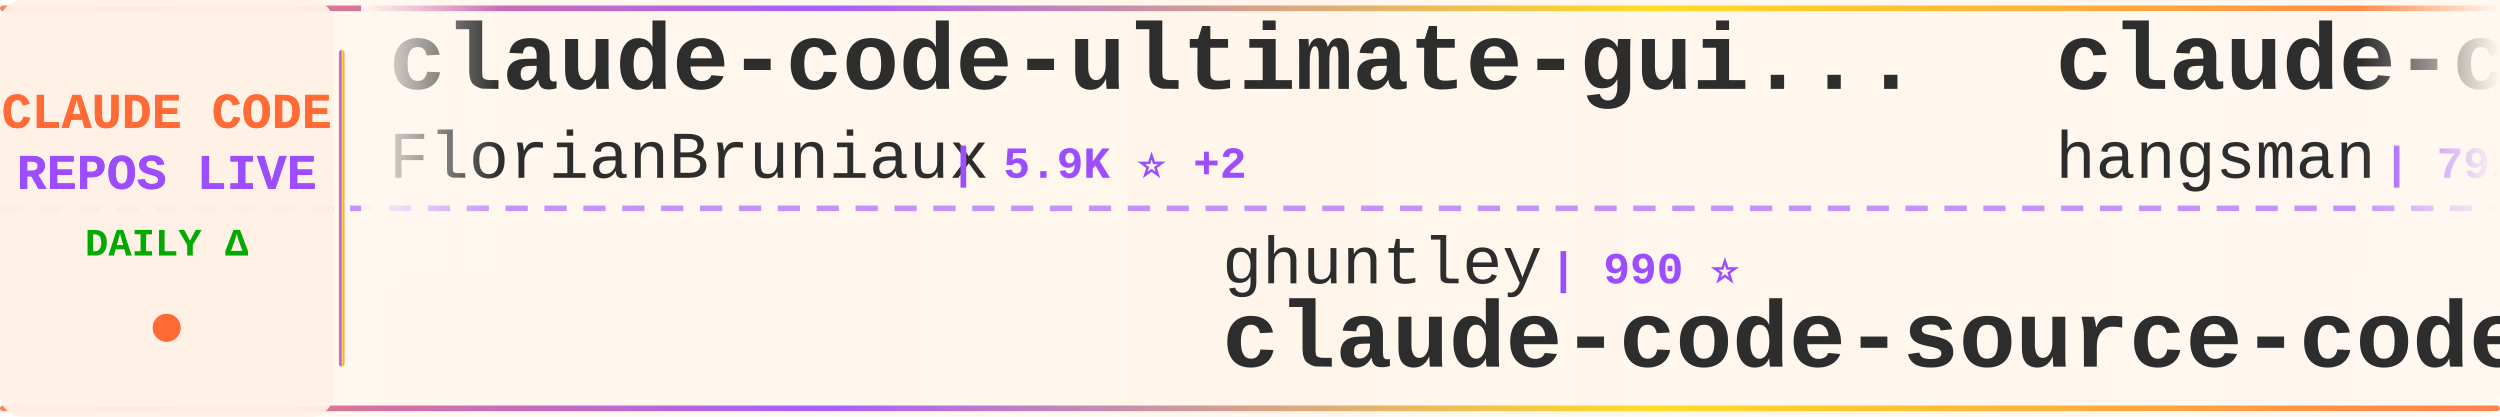
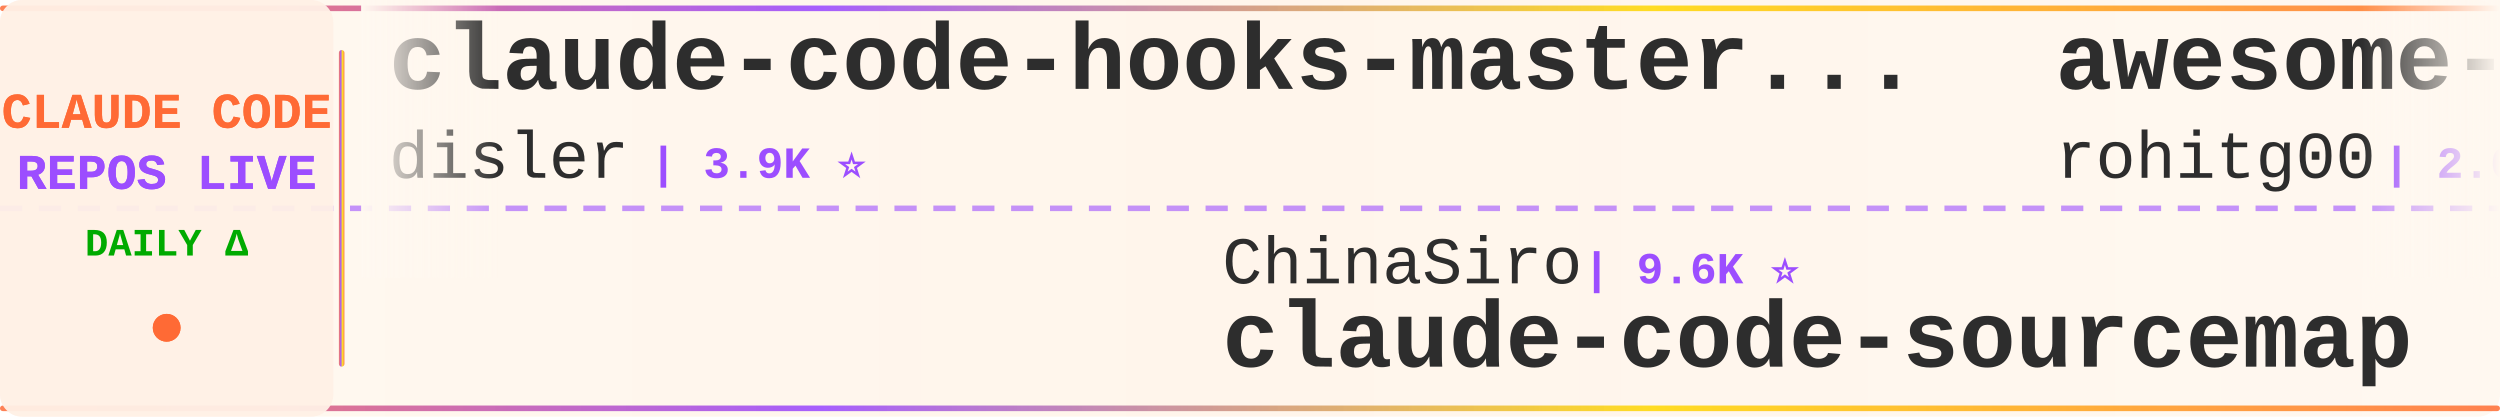
<svg xmlns="http://www.w3.org/2000/svg" width="900" height="150">
  <defs>
    <linearGradient id="tickerBg" x1="0%" y1="0%" x2="100%" y2="0%">
      <stop offset="0%" style="stop-color:#fff8f0;stop-opacity:0.98" />
      <stop offset="50%" style="stop-color:#fff5eb;stop-opacity:1" />
      <stop offset="100%" style="stop-color:#fff8f0;stop-opacity:0.98" />
    </linearGradient>
    <linearGradient id="borderGrad" x1="0%" y1="0%" x2="100%" y2="0%">
      <stop offset="0%" style="stop-color:#FF6B35;stop-opacity:0.85">
        <animate attributeName="stop-opacity" values="0.85;1;0.85" dur="2s" repeatCount="indefinite" />
      </stop>
      <stop offset="33%" style="stop-color:#9C4EFF;stop-opacity:0.9">
        <animate attributeName="stop-opacity" values="0.9;1;0.9" dur="2.2s" repeatCount="indefinite" />
      </stop>
      <stop offset="66%" style="stop-color:#FFD700;stop-opacity:0.85">
        <animate attributeName="stop-opacity" values="0.85;1;0.85" dur="1.8s" repeatCount="indefinite" />
      </stop>
      <stop offset="100%" style="stop-color:#FF6B35;stop-opacity:0.85">
        <animate attributeName="stop-opacity" values="0.85;1;0.85" dur="2s" repeatCount="indefinite" />
      </stop>
    </linearGradient>
    <filter id="textGlow">
      <feGaussianBlur stdDeviation="0.15" result="coloredBlur" />
      <feMerge>
        <feMergeNode in="coloredBlur" />
        <feMergeNode in="SourceGraphic" />
      </feMerge>
    </filter>
    <filter id="metricGlow">
      <feGaussianBlur stdDeviation="0.2" result="coloredBlur" />
      <feMerge>
        <feMergeNode in="coloredBlur" />
        <feMergeNode in="SourceGraphic" />
      </feMerge>
    </filter>
    <linearGradient id="leftFade" x1="0%" y1="0%" x2="100%" y2="0%">
      <stop offset="0%" style="stop-color:#fff8f0;stop-opacity:1" />
      <stop offset="100%" style="stop-color:#fff8f0;stop-opacity:0" />
    </linearGradient>
    <linearGradient id="rightFade" x1="0%" y1="0%" x2="100%" y2="0%">
      <stop offset="0%" style="stop-color:#fff8f0;stop-opacity:0" />
      <stop offset="100%" style="stop-color:#fff8f0;stop-opacity:1" />
    </linearGradient>
  </defs>
  <rect width="900" height="150" fill="url(#tickerBg)" rx="8" />
  <rect x="0" y="2" width="900" height="2" fill="url(#borderGrad)" rx="1" />
  <rect x="0" y="146" width="900" height="2" fill="url(#borderGrad)" rx="1" />
  <line x1="0" y1="75" x2="900" y2="75" stroke="#9C4EFF" stroke-width="2" stroke-dasharray="8 6" opacity="0.6" />
  <rect x="0" y="0" width="120" height="150" fill="#fff0e6" opacity="0.95" rx="8" />
  <text x="60" y="46" font-family="'Courier New', monospace" font-size="18" font-weight="bold" fill="#FF6B35" text-anchor="middle" filter="url(#textGlow)">
    CLAUDE CODE
  </text>
  <text x="60" y="68" font-family="'Courier New', monospace" font-size="18" font-weight="bold" fill="#9C4EFF" text-anchor="middle" filter="url(#textGlow)">
    REPOS LIVE
  </text>
  <text x="60" y="92" font-family="'Courier New', monospace" font-size="14" font-weight="bold" fill="#00aa00" text-anchor="middle">
    DAILY Δ
  </text>
  <circle cx="60" cy="118" r="5" fill="#FF6B35" filter="url(#metricGlow)">
    <animate attributeName="r" values="4;6;4" dur="1.5s" repeatCount="indefinite" />
    <animate attributeName="opacity" values="0.6;1;0.6" dur="1.5s" repeatCount="indefinite" />
  </circle>
  <rect x="122" y="18" width="2" height="114" fill="url(#borderGrad)" rx="1" />
  <clipPath id="tickerClip">
    <rect x="130" y="0" width="770" height="150" />
  </clipPath>
  <g clip-path="url(#tickerClip)">
    <g id="tickerItems">
      <animateTransform attributeName="transform" attributeType="XML" type="translate" from="0 0" to="-3000 0" dur="54s" repeatCount="indefinite" />
      <g transform="translate(0, 0)">
+         <text x="140" y="32" font-family="'Courier New', monospace" font-size="34" font-weight="bold" fill="#2d2d2d">claude-code-hooks-master...</text>
+         <text x="140" y="64" font-family="'Courier New', monospace" font-size="24" font-weight="normal" fill="#2d2d2d" opacity="1.0">disler</text>
+         <text x="234" y="64" font-family="'Courier New', monospace" font-size="16" font-weight="bold" fill="#9C4EFF"> | 3.9K ⭐</text>
+       </g>
+       <g transform="translate(300, 0)">
+         <text x="140" y="102" font-family="'Courier New', monospace" font-size="24" font-weight="normal" fill="#2d2d2d" opacity="1.0">ChinaSiro</text>
+         <text x="270" y="102" font-family="'Courier New', monospace" font-size="16" font-weight="bold" fill="#9C4EFF"> | 9.6K ⭐</text>
+         <text x="140" y="132" font-family="'Courier New', monospace" font-size="34" font-weight="bold" fill="#2d2d2d">claude-code-sourcemap</text>
+       </g>
+       <g transform="translate(600, 0)">
+         <text x="140" y="32" font-family="'Courier New', monospace" font-size="34" font-weight="bold" fill="#2d2d2d">awesome-claude-code-tool...</text>
+         <text x="140" y="64" font-family="'Courier New', monospace" font-size="24" font-weight="normal" fill="#2d2d2d" opacity="1.0">rohitg00</text>
+         <text x="258" y="64" font-family="'Courier New', monospace" font-size="16" font-weight="bold" fill="#9C4EFF"> | 2.6K ⭐</text>
+       </g>
+       <g transform="translate(900, 0)">
+         <text x="140" y="102" font-family="'Courier New', monospace" font-size="24" font-weight="normal" fill="#2d2d2d" opacity="1.0">darcyegb</text>
+         <text x="258" y="102" font-family="'Courier New', monospace" font-size="16" font-weight="bold" fill="#9C4EFF"> | 759 ⭐</text>
+         <text x="140" y="132" font-family="'Courier New', monospace" font-size="34" font-weight="bold" fill="#2d2d2d">ClaudeCodeAgents</text>
+       </g>
+       <g transform="translate(1200, 0)">
+         <text x="140" y="32" font-family="'Courier New', monospace" font-size="34" font-weight="bold" fill="#2d2d2d">claude_codex_bridge</text>
+         <text x="140" y="64" font-family="'Courier New', monospace" font-size="24" font-weight="normal" fill="#2d2d2d" opacity="1.0">SeemSeam</text>
+         <text x="258" y="64" font-family="'Courier New', monospace" font-size="16" font-weight="bold" fill="#9C4EFF"> | 3.5K ⭐</text>
+       </g>
+       <g transform="translate(1500, 0)">
+         <text x="140" y="102" font-family="'Courier New', monospace" font-size="24" font-weight="normal" fill="#2d2d2d" opacity="1.0">centminmod</text>
+         <text x="282" y="102" font-family="'Courier New', monospace" font-size="16" font-weight="bold" fill="#9C4EFF"> | 2.6K ⭐</text>
+         <text x="140" y="132" font-family="'Courier New', monospace" font-size="34" font-weight="bold" fill="#2d2d2d">my-claude-code-setup</text>
+       </g>
+       <g transform="translate(1800, 0)">
+         <text x="140" y="32" font-family="'Courier New', monospace" font-size="34" font-weight="bold" fill="#2d2d2d">everything-claude-code-z...</text>
+         <text x="140" y="64" font-family="'Courier New', monospace" font-size="24" font-weight="normal" fill="#2d2d2d" opacity="1.0">xu-xiang</text>
+         <text x="258" y="64" font-family="'Courier New', monospace" font-size="16" font-weight="bold" fill="#9C4EFF"> | 1.9K ⭐ +2</text>
+       </g>
+       <g transform="translate(2100, 0)">
+         <text x="140" y="102" font-family="'Courier New', monospace" font-size="24" font-weight="normal" fill="#2d2d2d" opacity="1.0">alejandrobalderas</text>
+         <text x="366" y="102" font-family="'Courier New', monospace" font-size="16" font-weight="bold" fill="#9C4EFF"> | 2.8K ⭐</text>
+         <text x="140" y="132" font-family="'Courier New', monospace" font-size="34" font-weight="bold" fill="#2d2d2d">claude-code-from-source</text>
+       </g>
+       <g transform="translate(2400, 0)">
        <text x="140" y="32" font-family="'Courier New', monospace" font-size="34" font-weight="bold" fill="#2d2d2d">claude-code-ultimate-gui...</text>
        <text x="140" y="64" font-family="'Courier New', monospace" font-size="24" font-weight="normal" fill="#2d2d2d" opacity="1.0">FlorianBruniaux</text>
-         <text x="342" y="64" font-family="'Courier New', monospace" font-size="16" font-weight="bold" fill="#9C4EFF"> | 5.9K ⭐ +2</text>
-       </g>
-       <g transform="translate(300, 0)">
-         <text x="140" y="102" font-family="'Courier New', monospace" font-size="24" font-weight="normal" fill="#2d2d2d" opacity="1.0">ghuntley</text>
-         <text x="258" y="102" font-family="'Courier New', monospace" font-size="16" font-weight="bold" fill="#9C4EFF"> | 990 ⭐</text>
-         <text x="140" y="132" font-family="'Courier New', monospace" font-size="34" font-weight="bold" fill="#2d2d2d">claude-code-source-code-...</text>
-       </g>
-       <g transform="translate(600, 0)">
-         <text x="140" y="32" font-family="'Courier New', monospace" font-size="34" font-weight="bold" fill="#2d2d2d">claude-code-source</text>
-         <text x="140" y="64" font-family="'Courier New', monospace" font-size="24" font-weight="normal" fill="#2d2d2d" opacity="1.0">hangsman</text>
-         <text x="258" y="64" font-family="'Courier New', monospace" font-size="16" font-weight="bold" fill="#9C4EFF"> | 792 ⭐</text>
-       </g>
-       <g transform="translate(900, 0)">
-         <text x="140" y="102" font-family="'Courier New', monospace" font-size="24" font-weight="normal" fill="#2d2d2d" opacity="1.0">jqueryscript</text>
-         <text x="306" y="102" font-family="'Courier New', monospace" font-size="16" font-weight="bold" fill="#9C4EFF"> | 505 ⭐</text>
-         <text x="140" y="132" font-family="'Courier New', monospace" font-size="34" font-weight="bold" fill="#2d2d2d">awesome-claude-code</text>
-       </g>
-       <g transform="translate(1200, 0)">
-         <text x="140" y="32" font-family="'Courier New', monospace" font-size="34" font-weight="bold" fill="#2d2d2d">claude-code-engineering</text>
-         <text x="140" y="64" font-family="'Courier New', monospace" font-size="24" font-weight="normal" fill="#2d2d2d" opacity="1.0">huangjia2019</text>
-         <text x="306" y="64" font-family="'Courier New', monospace" font-size="16" font-weight="bold" fill="#9C4EFF"> | 1.1K ⭐</text>
-       </g>
-       <g transform="translate(1500, 0)">
-         <text x="140" y="102" font-family="'Courier New', monospace" font-size="24" font-weight="normal" fill="#2d2d2d" opacity="1.0">nicedreamzapp</text>
-         <text x="318" y="102" font-family="'Courier New', monospace" font-size="16" font-weight="bold" fill="#9C4EFF"> | 3.2K ⭐</text>
-         <text x="140" y="132" font-family="'Courier New', monospace" font-size="34" font-weight="bold" fill="#2d2d2d">claude-code-local</text>
-       </g>
-       <g transform="translate(1800, 0)">
-         <text x="140" y="32" font-family="'Courier New', monospace" font-size="34" font-weight="bold" fill="#2d2d2d">Claude-Code-Usage-Monito...</text>
-         <text x="140" y="64" font-family="'Courier New', monospace" font-size="24" font-weight="normal" fill="#2d2d2d" opacity="1.0">Maciek-roboblog</text>
-         <text x="342" y="64" font-family="'Courier New', monospace" font-size="16" font-weight="bold" fill="#9C4EFF"> | 8.7K ⭐ +1</text>
-       </g>
-       <g transform="translate(2100, 0)">
-         <text x="140" y="102" font-family="'Courier New', monospace" font-size="24" font-weight="normal" fill="#2d2d2d" opacity="1.0">feiskyer</text>
-         <text x="258" y="102" font-family="'Courier New', monospace" font-size="16" font-weight="bold" fill="#9C4EFF"> | 1.6K ⭐</text>
-         <text x="140" y="132" font-family="'Courier New', monospace" font-size="34" font-weight="bold" fill="#2d2d2d">claude-code-settings</text>
-       </g>
-       <g transform="translate(2400, 0)">
-         <text x="140" y="32" font-family="'Courier New', monospace" font-size="34" font-weight="bold" fill="#2d2d2d">claude-code-reverse</text>
-         <text x="140" y="64" font-family="'Courier New', monospace" font-size="24" font-weight="normal" fill="#2d2d2d" opacity="1.0">Yuyz0112</text>
-         <text x="258" y="64" font-family="'Courier New', monospace" font-size="16" font-weight="bold" fill="#9C4EFF"> | 2.4K ⭐</text>
+         <text x="342" y="64" font-family="'Courier New', monospace" font-size="16" font-weight="bold" fill="#9C4EFF"> | 5.9K ⭐ +1</text>
      </g>
      <g transform="translate(2700, 0)">
-         <text x="140" y="102" font-family="'Courier New', monospace" font-size="24" font-weight="normal" fill="#2d2d2d" opacity="1.0">huangserva</text>
-         <text x="282" y="102" font-family="'Courier New', monospace" font-size="16" font-weight="bold" fill="#9C4EFF"> | 626 ⭐</text>
-         <text x="140" y="132" font-family="'Courier New', monospace" font-size="34" font-weight="bold" fill="#2d2d2d">claude-code-cli</text>
+         <text x="140" y="102" font-family="'Courier New', monospace" font-size="24" font-weight="normal" fill="#2d2d2d" opacity="1.0">OrcaWhisper</text>
+         <text x="294" y="102" font-family="'Courier New', monospace" font-size="16" font-weight="bold" fill="#9C4EFF"> | 92 ⭐</text>
+         <text x="140" y="132" font-family="'Courier New', monospace" font-size="34" font-weight="bold" fill="#2d2d2d">Claude-Code</text>
      </g>
      <g transform="translate(3000, 0)">
-         <text x="140" y="32" font-family="'Courier New', monospace" font-size="34" font-weight="bold" fill="#2d2d2d">claude-code-ultimate-gui...</text>
-         <text x="140" y="64" font-family="'Courier New', monospace" font-size="24" font-weight="normal" fill="#2d2d2d" opacity="1.0">FlorianBruniaux</text>
-         <text x="342" y="64" font-family="'Courier New', monospace" font-size="16" font-weight="bold" fill="#9C4EFF"> | 5.9K ⭐ +2</text>
+         <text x="140" y="32" font-family="'Courier New', monospace" font-size="34" font-weight="bold" fill="#2d2d2d">claude-code-hooks-master...</text>
+         <text x="140" y="64" font-family="'Courier New', monospace" font-size="24" font-weight="normal" fill="#2d2d2d" opacity="1.0">disler</text>
+         <text x="234" y="64" font-family="'Courier New', monospace" font-size="16" font-weight="bold" fill="#9C4EFF"> | 3.9K ⭐</text>
      </g>
      <g transform="translate(3300, 0)">
-         <text x="140" y="102" font-family="'Courier New', monospace" font-size="24" font-weight="normal" fill="#2d2d2d" opacity="1.0">ghuntley</text>
-         <text x="258" y="102" font-family="'Courier New', monospace" font-size="16" font-weight="bold" fill="#9C4EFF"> | 990 ⭐</text>
-         <text x="140" y="132" font-family="'Courier New', monospace" font-size="34" font-weight="bold" fill="#2d2d2d">claude-code-source-code-...</text>
+         <text x="140" y="102" font-family="'Courier New', monospace" font-size="24" font-weight="normal" fill="#2d2d2d" opacity="1.0">ChinaSiro</text>
+         <text x="270" y="102" font-family="'Courier New', monospace" font-size="16" font-weight="bold" fill="#9C4EFF"> | 9.6K ⭐</text>
+         <text x="140" y="132" font-family="'Courier New', monospace" font-size="34" font-weight="bold" fill="#2d2d2d">claude-code-sourcemap</text>
      </g>
      <g transform="translate(3600, 0)">
-         <text x="140" y="32" font-family="'Courier New', monospace" font-size="34" font-weight="bold" fill="#2d2d2d">claude-code-source</text>
-         <text x="140" y="64" font-family="'Courier New', monospace" font-size="24" font-weight="normal" fill="#2d2d2d" opacity="1.0">hangsman</text>
-         <text x="258" y="64" font-family="'Courier New', monospace" font-size="16" font-weight="bold" fill="#9C4EFF"> | 792 ⭐</text>
+         <text x="140" y="32" font-family="'Courier New', monospace" font-size="34" font-weight="bold" fill="#2d2d2d">awesome-claude-code-tool...</text>
+         <text x="140" y="64" font-family="'Courier New', monospace" font-size="24" font-weight="normal" fill="#2d2d2d" opacity="1.0">rohitg00</text>
+         <text x="258" y="64" font-family="'Courier New', monospace" font-size="16" font-weight="bold" fill="#9C4EFF"> | 2.6K ⭐</text>
      </g>
      <g transform="translate(3900, 0)">
-         <text x="140" y="102" font-family="'Courier New', monospace" font-size="24" font-weight="normal" fill="#2d2d2d" opacity="1.0">jqueryscript</text>
-         <text x="306" y="102" font-family="'Courier New', monospace" font-size="16" font-weight="bold" fill="#9C4EFF"> | 505 ⭐</text>
-         <text x="140" y="132" font-family="'Courier New', monospace" font-size="34" font-weight="bold" fill="#2d2d2d">awesome-claude-code</text>
+         <text x="140" y="102" font-family="'Courier New', monospace" font-size="24" font-weight="normal" fill="#2d2d2d" opacity="1.0">darcyegb</text>
+         <text x="258" y="102" font-family="'Courier New', monospace" font-size="16" font-weight="bold" fill="#9C4EFF"> | 759 ⭐</text>
+         <text x="140" y="132" font-family="'Courier New', monospace" font-size="34" font-weight="bold" fill="#2d2d2d">ClaudeCodeAgents</text>
      </g>
    </g>
  </g>
  <rect x="130" y="0" width="50" height="100" fill="url(#leftFade)" />
  <rect x="850" y="0" width="50" height="100" fill="url(#rightFade)" />
</svg>
